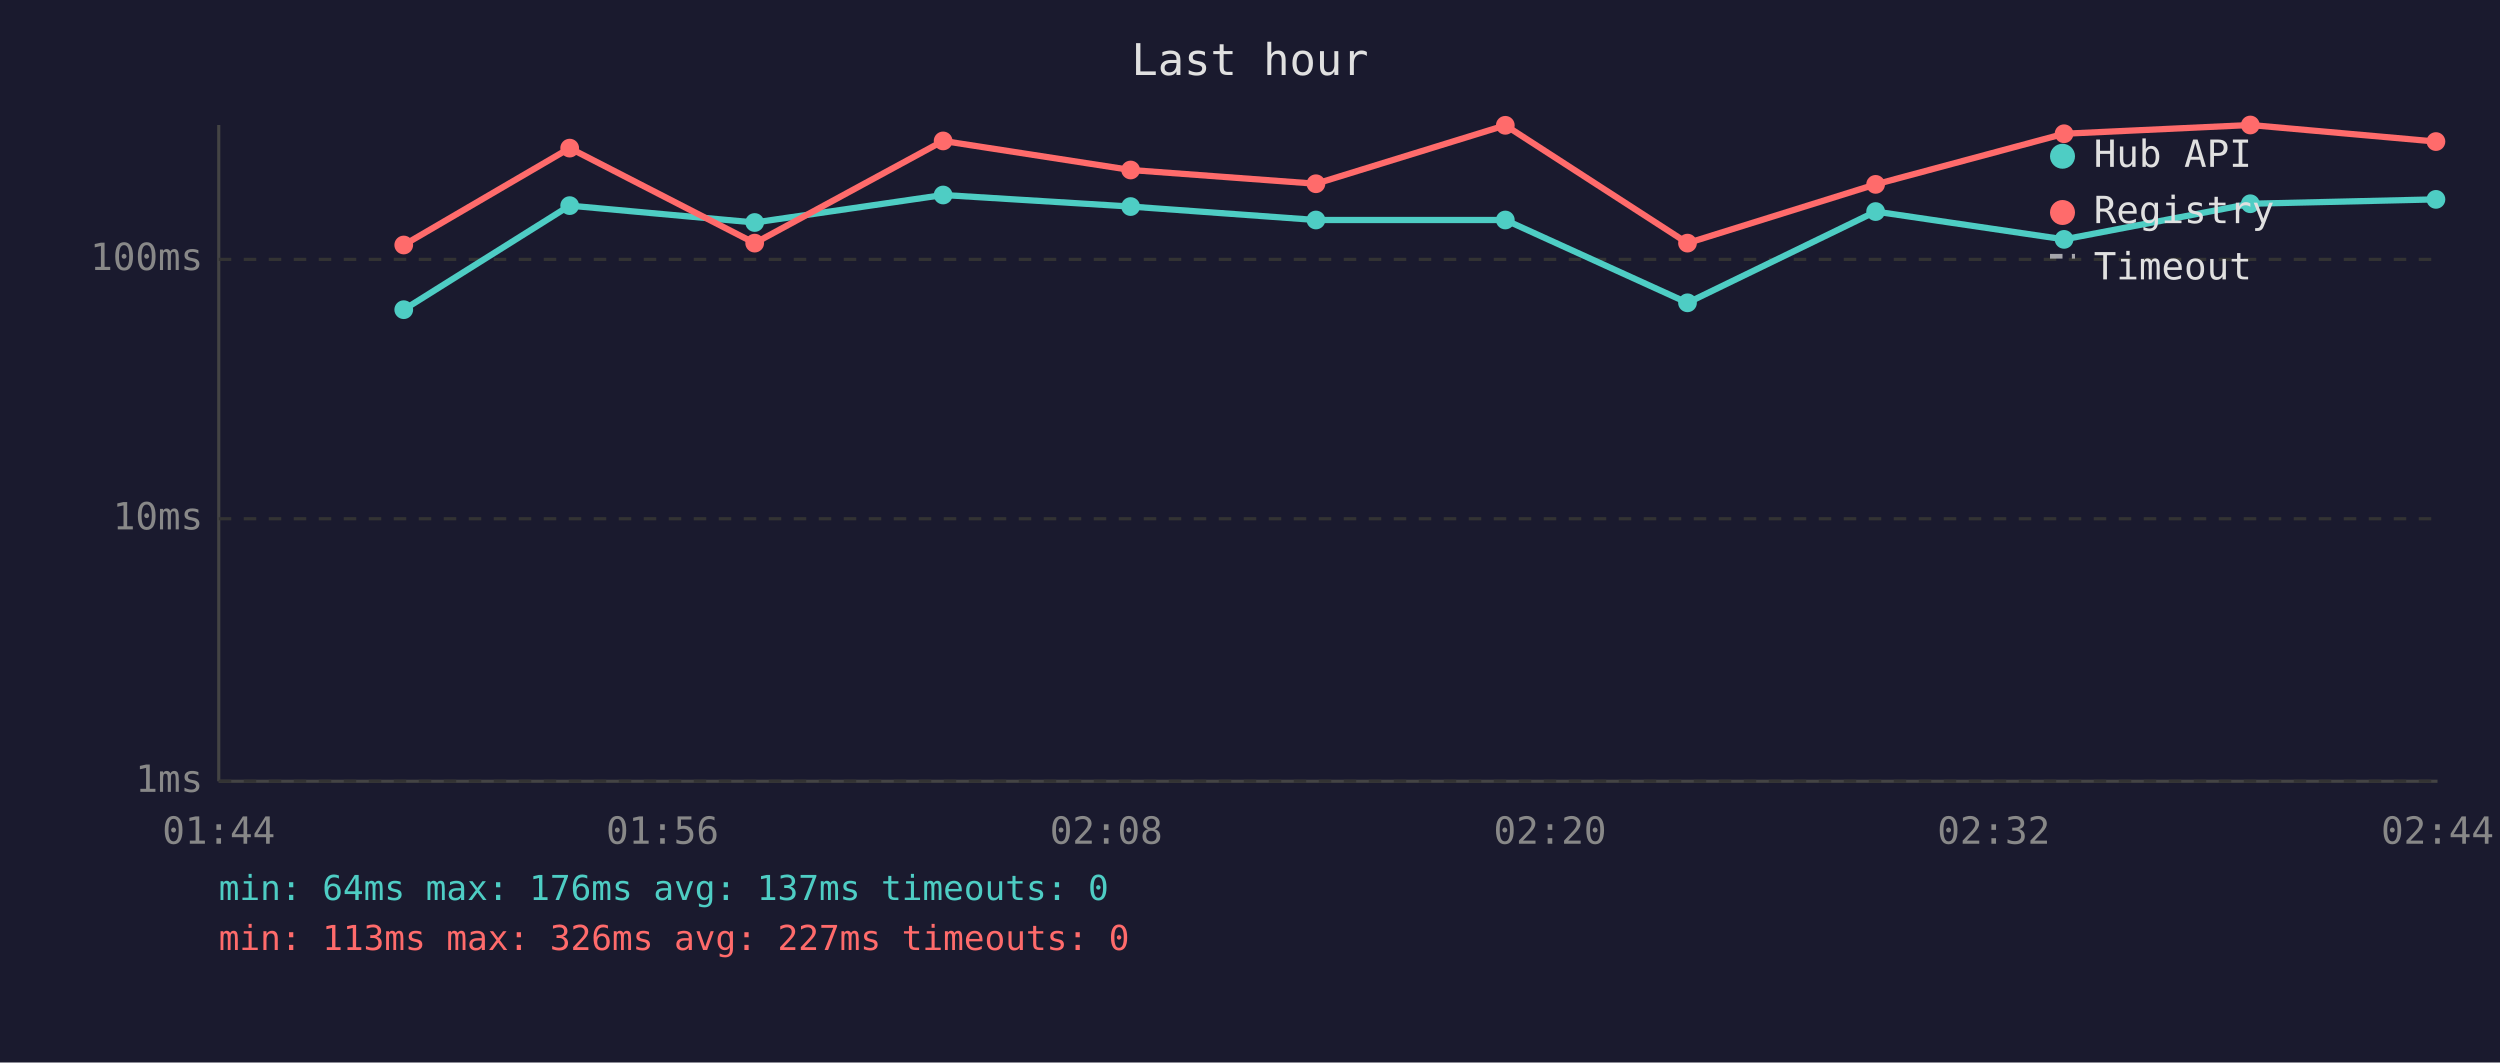
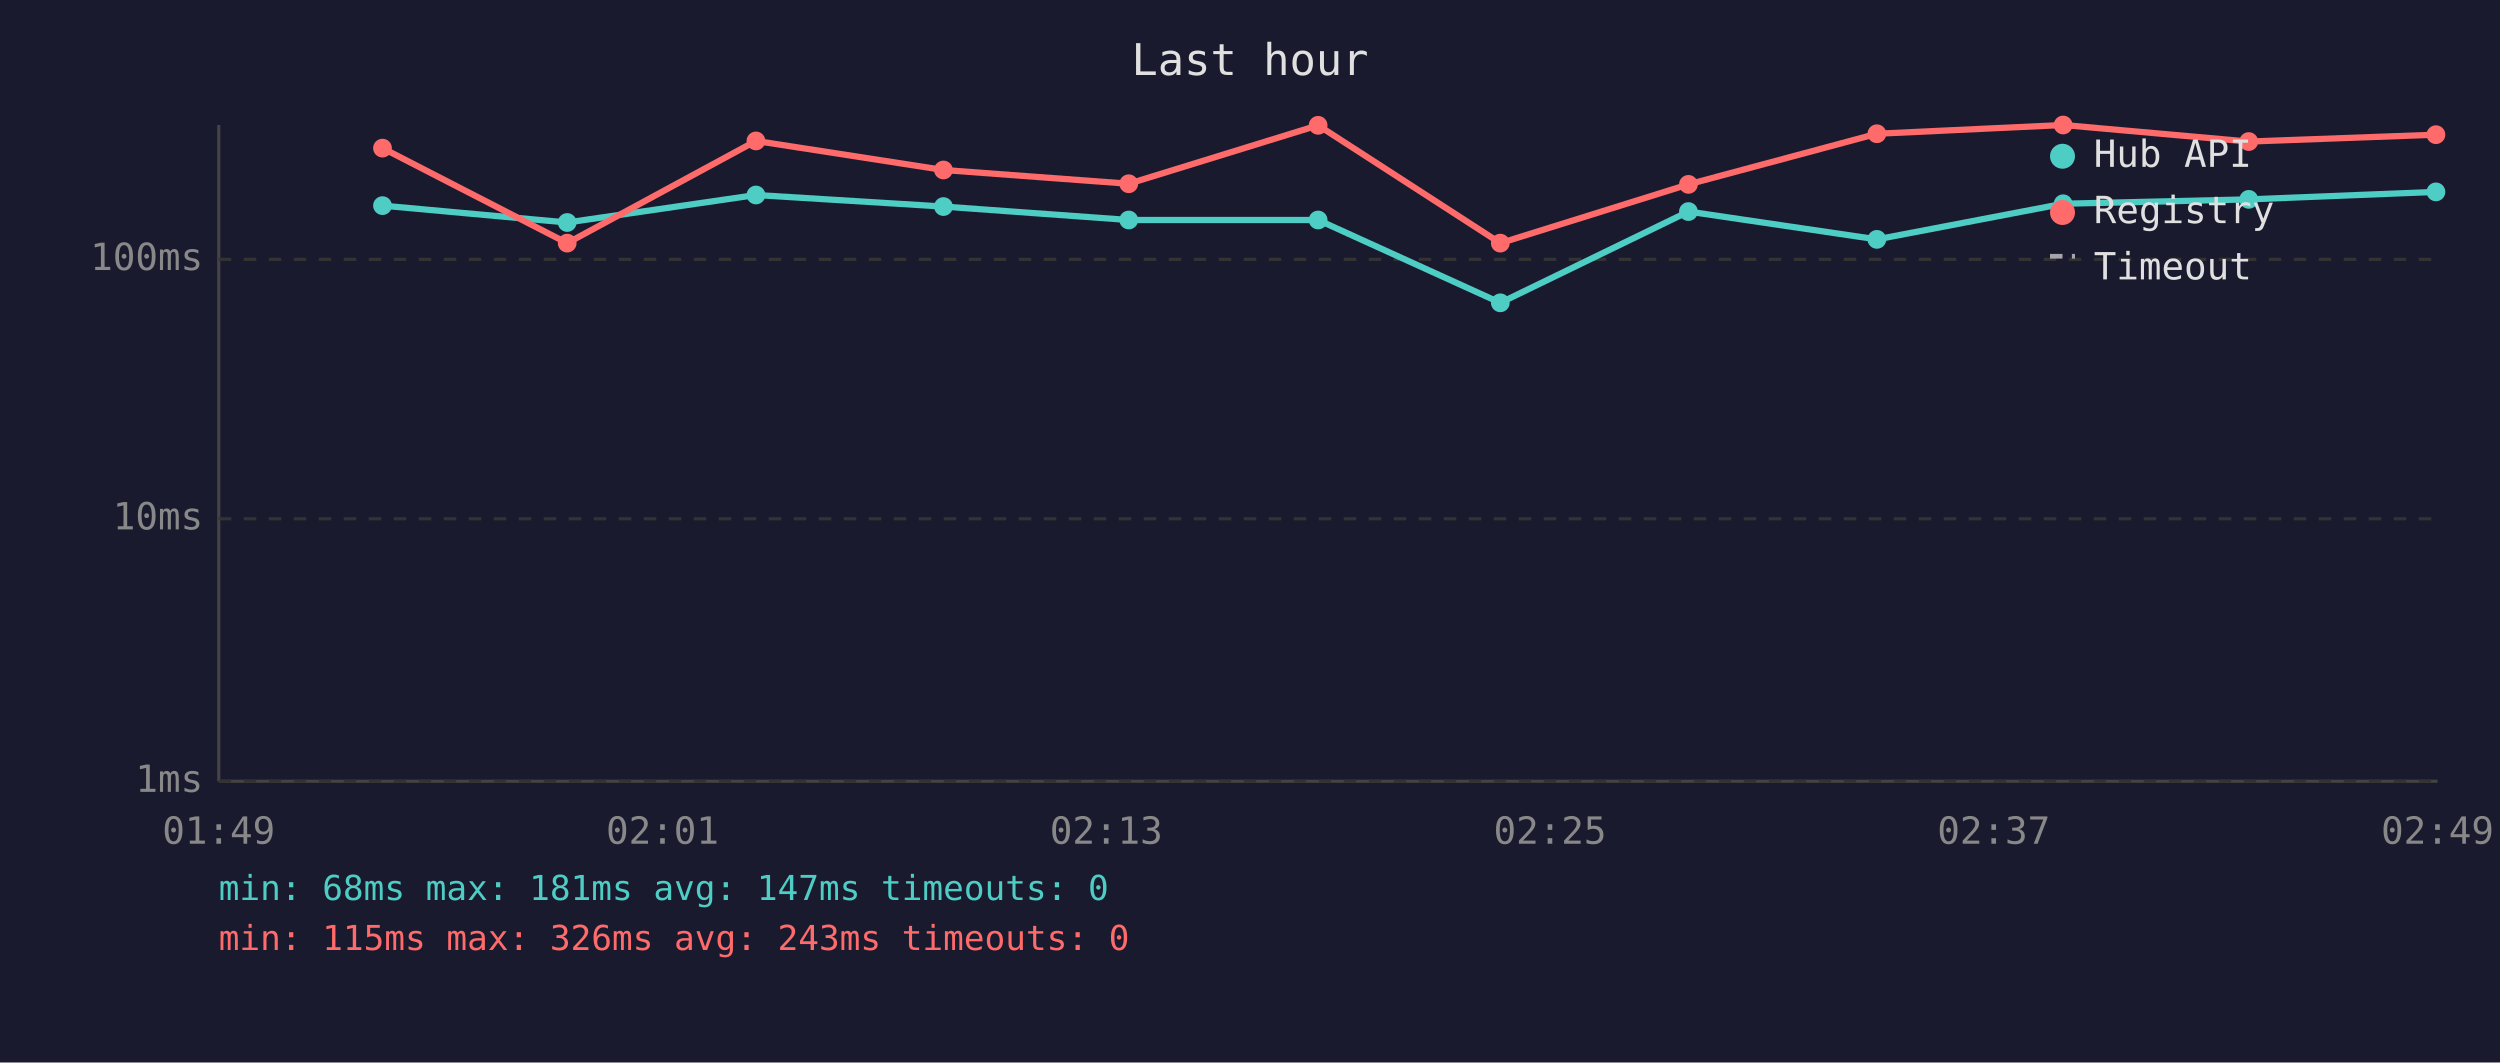
<svg xmlns="http://www.w3.org/2000/svg" viewBox="0 0 800 340" font-family="monospace" font-size="12">
  <rect width="800" height="340" fill="#1a1a2e" />
  <text x="400" y="24" fill="#e0e0e0" font-size="14" text-anchor="middle">Last hour</text>
  <line x1="70" y1="40" x2="70" y2="250" stroke="#444" stroke-width="1" />
  <line x1="70" y1="250" x2="780" y2="250" stroke="#444" stroke-width="1" />
  <line x1="70" y1="250" x2="780" y2="250" stroke="#333" stroke-width="1" stroke-dasharray="4" />
  <text x="65" y="250" fill="#888" text-anchor="end" dominant-baseline="middle">1ms</text>
  <line x1="70" y1="166" x2="780" y2="166" stroke="#333" stroke-width="1" stroke-dasharray="4" />
  <text x="65" y="166" fill="#888" text-anchor="end" dominant-baseline="middle">10ms</text>
  <line x1="70" y1="83" x2="780" y2="83" stroke="#333" stroke-width="1" stroke-dasharray="4" />
  <text x="65" y="83" fill="#888" text-anchor="end" dominant-baseline="middle">100ms</text>
-   <text x="70" y="270" fill="#888" text-anchor="middle">01:44</text>
-   <text x="212" y="270" fill="#888" text-anchor="middle">01:56</text>
-   <text x="354" y="270" fill="#888" text-anchor="middle">02:08</text>
-   <text x="496" y="270" fill="#888" text-anchor="middle">02:20</text>
-   <text x="638" y="270" fill="#888" text-anchor="middle">02:32</text>
-   <text x="780" y="270" fill="#888" text-anchor="middle">02:44</text>
-   <polyline points="129.2,99.1 182.3,65.8 241.5,71.2 301.8,62.4 361.8,66.1 421.1,70.4 481.7,70.4 540.0,96.9 600.2,67.7 660.5,76.6 720.1,65.2 779.5,63.8" fill="none" stroke="#4ecdc4" stroke-width="2" opacity="1" />
-   <circle cx="129.2" cy="99.1" r="3" fill="#4ecdc4" />
-   <circle cx="182.3" cy="65.8" r="3" fill="#4ecdc4" />
-   <circle cx="241.5" cy="71.2" r="3" fill="#4ecdc4" />
-   <circle cx="301.8" cy="62.4" r="3" fill="#4ecdc4" />
-   <circle cx="361.8" cy="66.1" r="3" fill="#4ecdc4" />
-   <circle cx="421.1" cy="70.4" r="3" fill="#4ecdc4" />
-   <circle cx="481.7" cy="70.4" r="3" fill="#4ecdc4" />
-   <circle cx="540.0" cy="96.9" r="3" fill="#4ecdc4" />
-   <circle cx="600.2" cy="67.7" r="3" fill="#4ecdc4" />
-   <circle cx="660.5" cy="76.6" r="3" fill="#4ecdc4" />
-   <circle cx="720.1" cy="65.2" r="3" fill="#4ecdc4" />
-   <circle cx="779.5" cy="63.8" r="3" fill="#4ecdc4" />
-   <polyline points="129.2,78.4 182.3,47.4 241.5,77.8 301.8,45.1 361.8,54.4 421.1,58.8 481.7,40.1 540.0,77.8 600.2,59.0 660.5,42.8 720.1,40.0 779.5,45.3" fill="none" stroke="#ff6b6b" stroke-width="2" opacity="1" />
-   <circle cx="129.2" cy="78.4" r="3" fill="#ff6b6b" />
-   <circle cx="182.3" cy="47.4" r="3" fill="#ff6b6b" />
-   <circle cx="241.5" cy="77.8" r="3" fill="#ff6b6b" />
-   <circle cx="301.8" cy="45.1" r="3" fill="#ff6b6b" />
-   <circle cx="361.8" cy="54.4" r="3" fill="#ff6b6b" />
-   <circle cx="421.1" cy="58.8" r="3" fill="#ff6b6b" />
-   <circle cx="481.7" cy="40.1" r="3" fill="#ff6b6b" />
-   <circle cx="540.0" cy="77.8" r="3" fill="#ff6b6b" />
-   <circle cx="600.2" cy="59.0" r="3" fill="#ff6b6b" />
-   <circle cx="660.5" cy="42.8" r="3" fill="#ff6b6b" />
-   <circle cx="720.1" cy="40.0" r="3" fill="#ff6b6b" />
-   <circle cx="779.5" cy="45.3" r="3" fill="#ff6b6b" />
+   <text x="70" y="270" fill="#888" text-anchor="middle">01:49</text>
+   <text x="212" y="270" fill="#888" text-anchor="middle">02:01</text>
+   <text x="354" y="270" fill="#888" text-anchor="middle">02:13</text>
+   <text x="496" y="270" fill="#888" text-anchor="middle">02:25</text>
+   <text x="638" y="270" fill="#888" text-anchor="middle">02:37</text>
+   <text x="780" y="270" fill="#888" text-anchor="middle">02:49</text>
+   <polyline points="122.4,65.8 181.5,71.2 241.9,62.4 301.9,66.1 361.2,70.4 421.8,70.4 480.1,96.9 540.3,67.7 600.6,76.6 660.2,65.2 719.6,63.8 779.5,61.4" fill="none" stroke="#4ecdc4" stroke-width="2" opacity="1" />
+   <circle cx="122.4" cy="65.8" r="3" fill="#4ecdc4" />
+   <circle cx="181.5" cy="71.2" r="3" fill="#4ecdc4" />
+   <circle cx="241.9" cy="62.4" r="3" fill="#4ecdc4" />
+   <circle cx="301.9" cy="66.1" r="3" fill="#4ecdc4" />
+   <circle cx="361.2" cy="70.4" r="3" fill="#4ecdc4" />
+   <circle cx="421.8" cy="70.4" r="3" fill="#4ecdc4" />
+   <circle cx="480.1" cy="96.9" r="3" fill="#4ecdc4" />
+   <circle cx="540.3" cy="67.7" r="3" fill="#4ecdc4" />
+   <circle cx="600.6" cy="76.6" r="3" fill="#4ecdc4" />
+   <circle cx="660.2" cy="65.2" r="3" fill="#4ecdc4" />
+   <circle cx="719.6" cy="63.8" r="3" fill="#4ecdc4" />
+   <circle cx="779.5" cy="61.4" r="3" fill="#4ecdc4" />
+   <polyline points="122.4,47.4 181.5,77.8 241.9,45.1 301.9,54.4 361.2,58.8 421.8,40.1 480.1,77.8 540.3,59.0 600.6,42.8 660.2,40.0 719.6,45.3 779.5,43.1" fill="none" stroke="#ff6b6b" stroke-width="2" opacity="1" />
+   <circle cx="122.4" cy="47.4" r="3" fill="#ff6b6b" />
+   <circle cx="181.5" cy="77.8" r="3" fill="#ff6b6b" />
+   <circle cx="241.9" cy="45.1" r="3" fill="#ff6b6b" />
+   <circle cx="301.9" cy="54.4" r="3" fill="#ff6b6b" />
+   <circle cx="361.2" cy="58.8" r="3" fill="#ff6b6b" />
+   <circle cx="421.8" cy="40.1" r="3" fill="#ff6b6b" />
+   <circle cx="480.1" cy="77.8" r="3" fill="#ff6b6b" />
+   <circle cx="540.3" cy="59.0" r="3" fill="#ff6b6b" />
+   <circle cx="600.6" cy="42.8" r="3" fill="#ff6b6b" />
+   <circle cx="660.2" cy="40.0" r="3" fill="#ff6b6b" />
+   <circle cx="719.6" cy="45.3" r="3" fill="#ff6b6b" />
+   <circle cx="779.5" cy="43.1" r="3" fill="#ff6b6b" />
  <circle cx="660" cy="50" r="4" fill="#4ecdc4" />
  <text x="670" y="50" fill="#e0e0e0" dominant-baseline="middle">Hub API</text>
  <circle cx="660" cy="68" r="4" fill="#ff6b6b" />
  <text x="670" y="68" fill="#e0e0e0" dominant-baseline="middle">Registry</text>
  <line x1="656" y1="82" x2="664" y2="82" stroke="#e0e0e0" stroke-width="1.5" stroke-dasharray="4,3" opacity="0.7" />
  <text x="670" y="86" fill="#e0e0e0" dominant-baseline="middle">Timeout</text>
-   <text x="70" y="288" fill="#4ecdc4" font-size="11">min: 64ms  max: 176ms  avg: 137ms  timeouts: 0</text>
-   <text x="70" y="304" fill="#ff6b6b" font-size="11">min: 113ms  max: 326ms  avg: 227ms  timeouts: 0</text>
+   <text x="70" y="288" fill="#4ecdc4" font-size="11">min: 68ms  max: 181ms  avg: 147ms  timeouts: 0</text>
+   <text x="70" y="304" fill="#ff6b6b" font-size="11">min: 115ms  max: 326ms  avg: 243ms  timeouts: 0</text>
</svg>
